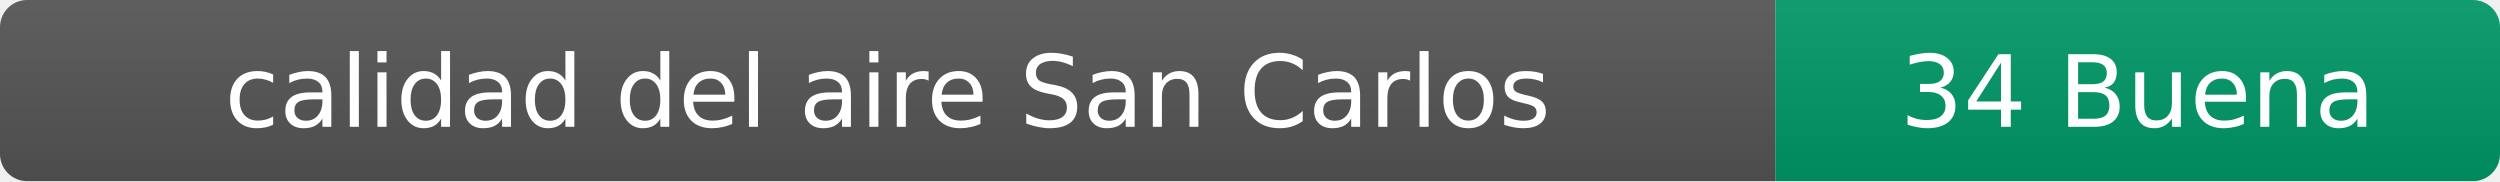
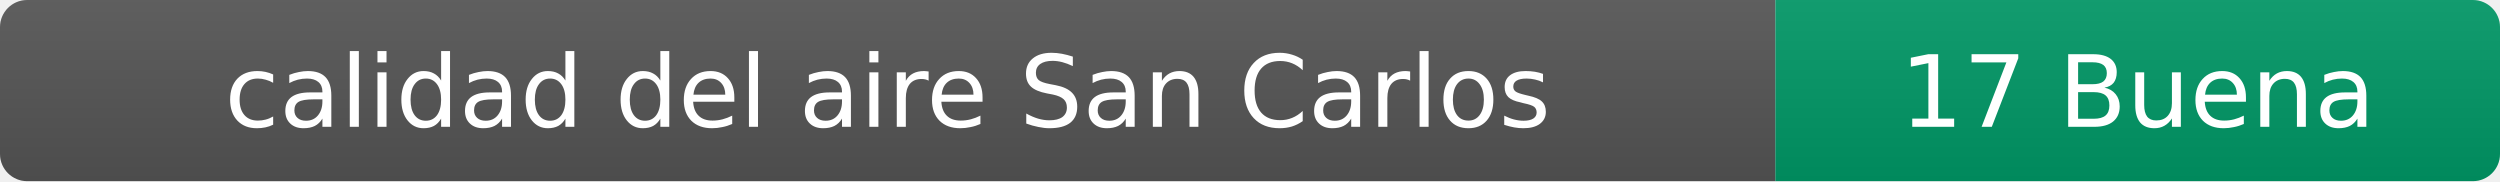
- <svg xmlns="http://www.w3.org/2000/svg" width="276" height="20" role="img" aria-label="calidad del aire: 34 Buena">
+ <svg xmlns="http://www.w3.org/2000/svg" width="276" height="20" role="img" aria-label="calidad del aire: 17 Buena">
  <linearGradient id="s" x2="0" y2="100%">
    <stop offset="0" stop-color="#bbb" stop-opacity=".1" />
    <stop offset="1" stop-opacity=".1" />
  </linearGradient>
  <clipPath id="r">
    <rect width="276" height="20" rx="3" fill="#fff" />
  </clipPath>
  <g clip-path="url(#r)">
    <rect width="196" height="20" fill="#555" />
    <rect x="196" width="80" height="20" fill="#009966" />
    <rect width="276" height="20" fill="url(#s)" />
  </g>
  <g fill="#fff" text-anchor="middle" font-family="Verdana,Geneva,DejaVu Sans,sans-serif" font-size="11">
    <text x="98" y="14">calidad del aire San Carlos</text>
-     <text x="236" y="14">34 Buena</text>
+     <text x="236" y="14">17 Buena</text>
  </g>
</svg>
